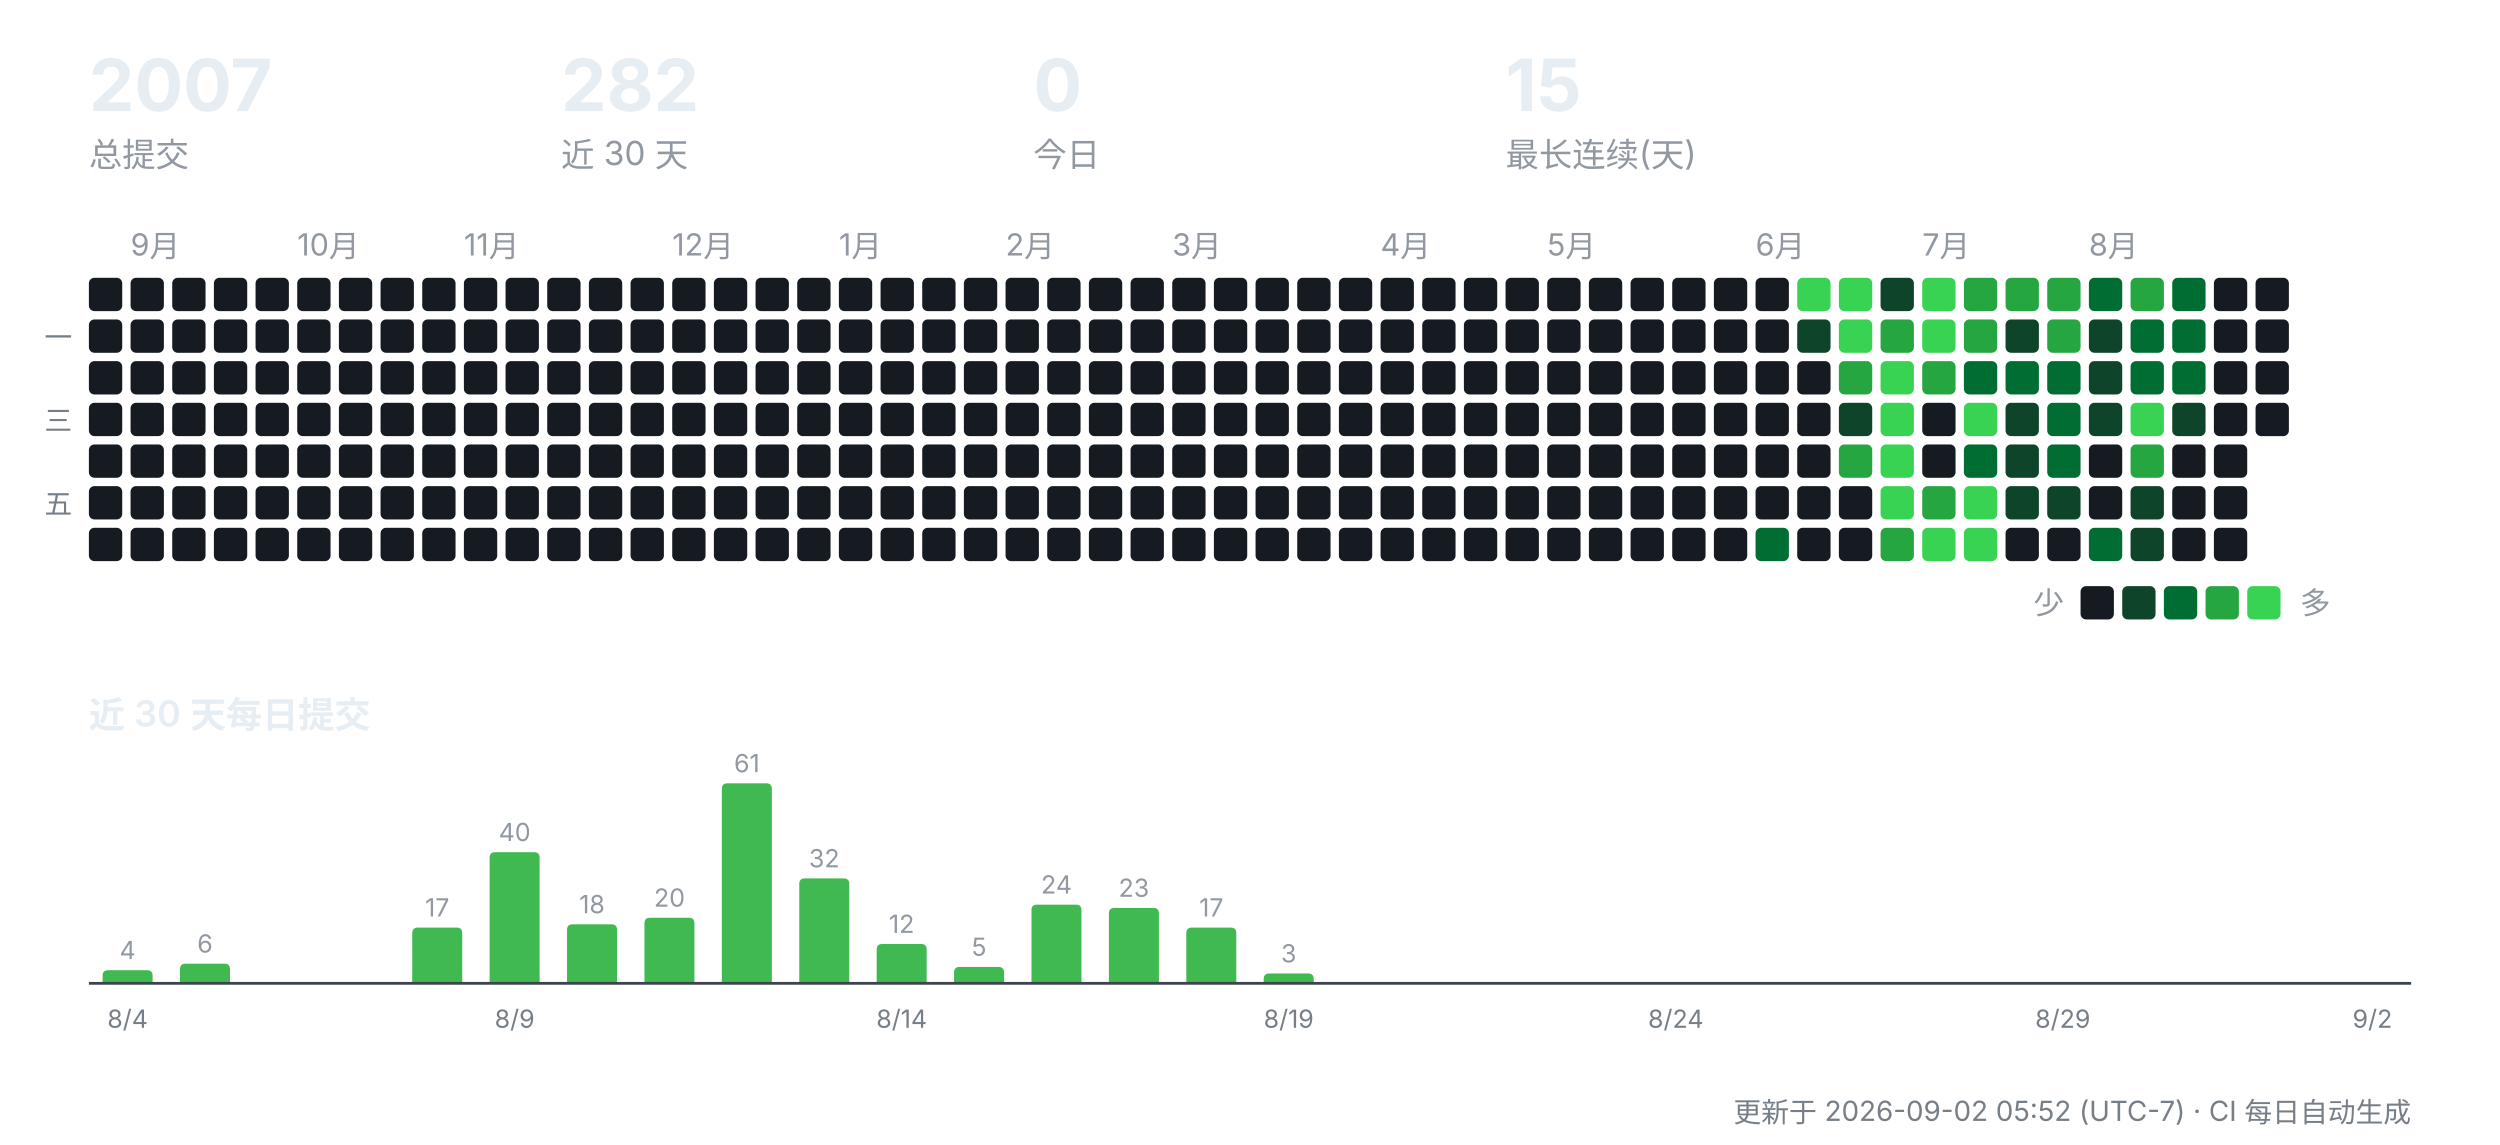
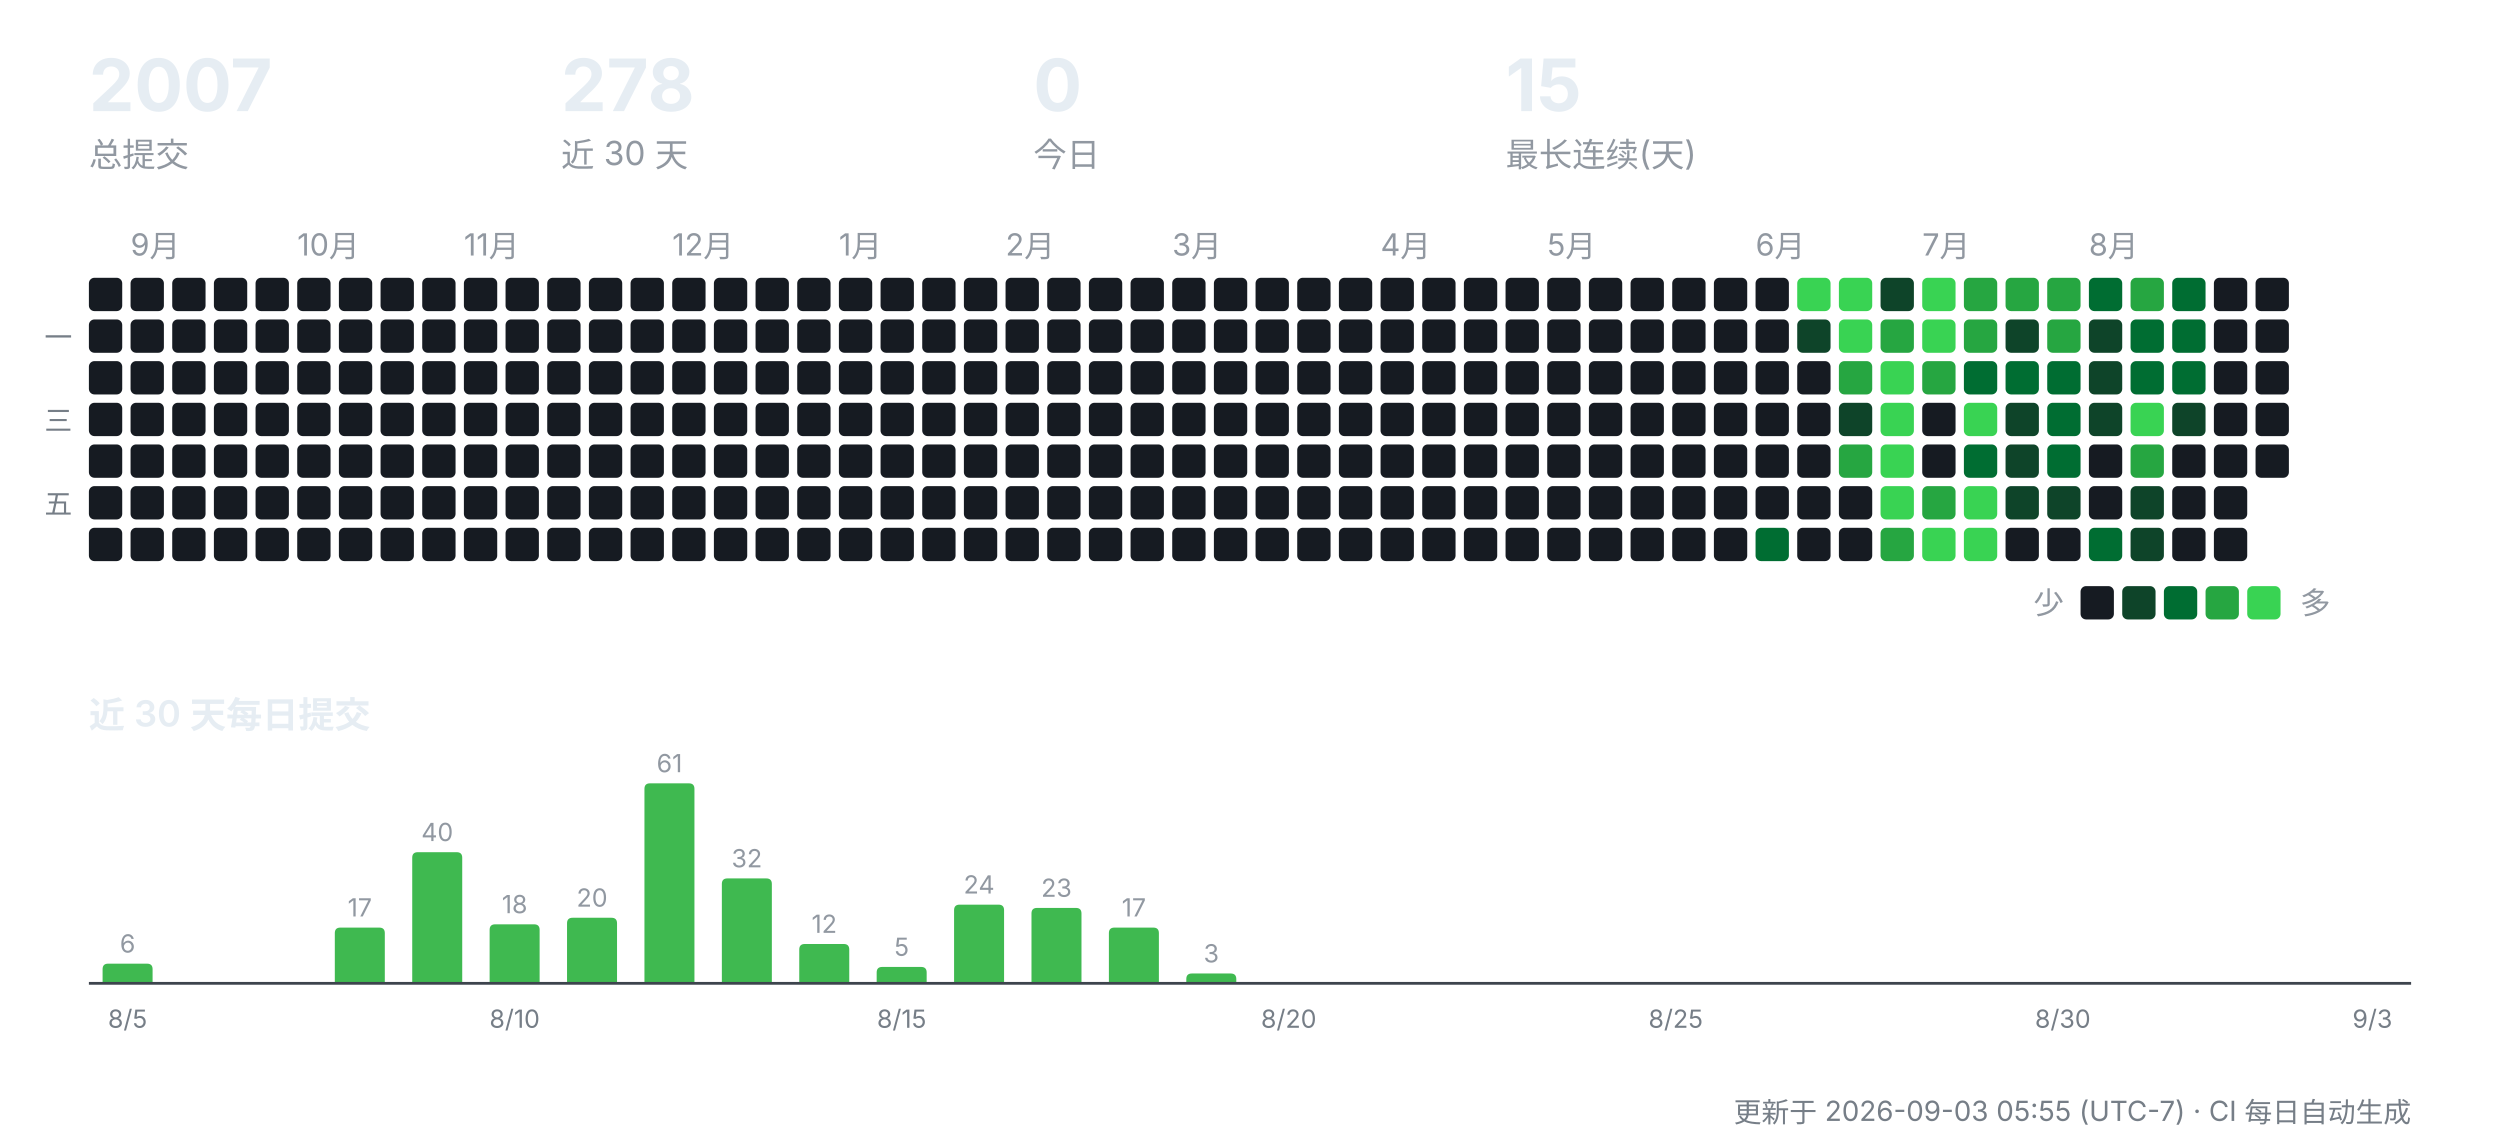
<svg xmlns="http://www.w3.org/2000/svg" width="900" height="412" viewBox="0 0 900 412" role="img" aria-label="CreatorOS 提交活动">
  <g font-family="-apple-system,'Segoe UI','PingFang SC','Hiragino Sans GB','Microsoft YaHei',sans-serif">
    <text x="32" y="40" font-size="26" font-weight="700" fill="#e6edf3">2007</text>
    <text x="32" y="60" font-size="12" fill="#9198a1">总提交</text>
-     <text x="202" y="40" font-size="26" font-weight="700" fill="#e6edf3">282</text>
+     <text x="202" y="40" font-size="26" font-weight="700" fill="#e6edf3">278</text>
    <text x="202" y="60" font-size="12" fill="#9198a1">近 30 天</text>
    <text x="372" y="40" font-size="26" font-weight="700" fill="#e6edf3">0</text>
    <text x="372" y="60" font-size="12" fill="#9198a1">今日</text>
    <text x="542" y="40" font-size="26" font-weight="700" fill="#e6edf3">15</text>
    <text x="542" y="60" font-size="12" fill="#9198a1">最长连续(天)</text>
    <rect x="32" y="100" width="12" height="12" rx="2" fill="#161b22" />
    <rect x="32" y="115" width="12" height="12" rx="2" fill="#161b22" />
    <rect x="32" y="130" width="12" height="12" rx="2" fill="#161b22" />
    <rect x="32" y="145" width="12" height="12" rx="2" fill="#161b22" />
    <rect x="32" y="160" width="12" height="12" rx="2" fill="#161b22" />
    <rect x="32" y="175" width="12" height="12" rx="2" fill="#161b22" />
    <rect x="32" y="190" width="12" height="12" rx="2" fill="#161b22" />
    <text x="47" y="92" font-size="11" fill="#9198a1">9月</text>
    <rect x="47" y="100" width="12" height="12" rx="2" fill="#161b22" />
    <rect x="47" y="115" width="12" height="12" rx="2" fill="#161b22" />
    <rect x="47" y="130" width="12" height="12" rx="2" fill="#161b22" />
    <rect x="47" y="145" width="12" height="12" rx="2" fill="#161b22" />
    <rect x="47" y="160" width="12" height="12" rx="2" fill="#161b22" />
    <rect x="47" y="175" width="12" height="12" rx="2" fill="#161b22" />
    <rect x="47" y="190" width="12" height="12" rx="2" fill="#161b22" />
    <rect x="62" y="100" width="12" height="12" rx="2" fill="#161b22" />
    <rect x="62" y="115" width="12" height="12" rx="2" fill="#161b22" />
    <rect x="62" y="130" width="12" height="12" rx="2" fill="#161b22" />
    <rect x="62" y="145" width="12" height="12" rx="2" fill="#161b22" />
    <rect x="62" y="160" width="12" height="12" rx="2" fill="#161b22" />
    <rect x="62" y="175" width="12" height="12" rx="2" fill="#161b22" />
    <rect x="62" y="190" width="12" height="12" rx="2" fill="#161b22" />
    <rect x="77" y="100" width="12" height="12" rx="2" fill="#161b22" />
    <rect x="77" y="115" width="12" height="12" rx="2" fill="#161b22" />
    <rect x="77" y="130" width="12" height="12" rx="2" fill="#161b22" />
    <rect x="77" y="145" width="12" height="12" rx="2" fill="#161b22" />
    <rect x="77" y="160" width="12" height="12" rx="2" fill="#161b22" />
    <rect x="77" y="175" width="12" height="12" rx="2" fill="#161b22" />
    <rect x="77" y="190" width="12" height="12" rx="2" fill="#161b22" />
    <rect x="92" y="100" width="12" height="12" rx="2" fill="#161b22" />
    <rect x="92" y="115" width="12" height="12" rx="2" fill="#161b22" />
    <rect x="92" y="130" width="12" height="12" rx="2" fill="#161b22" />
    <rect x="92" y="145" width="12" height="12" rx="2" fill="#161b22" />
    <rect x="92" y="160" width="12" height="12" rx="2" fill="#161b22" />
    <rect x="92" y="175" width="12" height="12" rx="2" fill="#161b22" />
    <rect x="92" y="190" width="12" height="12" rx="2" fill="#161b22" />
    <text x="107" y="92" font-size="11" fill="#9198a1">10月</text>
    <rect x="107" y="100" width="12" height="12" rx="2" fill="#161b22" />
    <rect x="107" y="115" width="12" height="12" rx="2" fill="#161b22" />
    <rect x="107" y="130" width="12" height="12" rx="2" fill="#161b22" />
    <rect x="107" y="145" width="12" height="12" rx="2" fill="#161b22" />
    <rect x="107" y="160" width="12" height="12" rx="2" fill="#161b22" />
    <rect x="107" y="175" width="12" height="12" rx="2" fill="#161b22" />
    <rect x="107" y="190" width="12" height="12" rx="2" fill="#161b22" />
    <rect x="122" y="100" width="12" height="12" rx="2" fill="#161b22" />
    <rect x="122" y="115" width="12" height="12" rx="2" fill="#161b22" />
    <rect x="122" y="130" width="12" height="12" rx="2" fill="#161b22" />
    <rect x="122" y="145" width="12" height="12" rx="2" fill="#161b22" />
    <rect x="122" y="160" width="12" height="12" rx="2" fill="#161b22" />
    <rect x="122" y="175" width="12" height="12" rx="2" fill="#161b22" />
    <rect x="122" y="190" width="12" height="12" rx="2" fill="#161b22" />
    <rect x="137" y="100" width="12" height="12" rx="2" fill="#161b22" />
    <rect x="137" y="115" width="12" height="12" rx="2" fill="#161b22" />
    <rect x="137" y="130" width="12" height="12" rx="2" fill="#161b22" />
    <rect x="137" y="145" width="12" height="12" rx="2" fill="#161b22" />
    <rect x="137" y="160" width="12" height="12" rx="2" fill="#161b22" />
    <rect x="137" y="175" width="12" height="12" rx="2" fill="#161b22" />
    <rect x="137" y="190" width="12" height="12" rx="2" fill="#161b22" />
    <rect x="152" y="100" width="12" height="12" rx="2" fill="#161b22" />
    <rect x="152" y="115" width="12" height="12" rx="2" fill="#161b22" />
    <rect x="152" y="130" width="12" height="12" rx="2" fill="#161b22" />
    <rect x="152" y="145" width="12" height="12" rx="2" fill="#161b22" />
    <rect x="152" y="160" width="12" height="12" rx="2" fill="#161b22" />
    <rect x="152" y="175" width="12" height="12" rx="2" fill="#161b22" />
    <rect x="152" y="190" width="12" height="12" rx="2" fill="#161b22" />
    <text x="167" y="92" font-size="11" fill="#9198a1">11月</text>
    <rect x="167" y="100" width="12" height="12" rx="2" fill="#161b22" />
    <rect x="167" y="115" width="12" height="12" rx="2" fill="#161b22" />
    <rect x="167" y="130" width="12" height="12" rx="2" fill="#161b22" />
    <rect x="167" y="145" width="12" height="12" rx="2" fill="#161b22" />
    <rect x="167" y="160" width="12" height="12" rx="2" fill="#161b22" />
    <rect x="167" y="175" width="12" height="12" rx="2" fill="#161b22" />
    <rect x="167" y="190" width="12" height="12" rx="2" fill="#161b22" />
    <rect x="182" y="100" width="12" height="12" rx="2" fill="#161b22" />
    <rect x="182" y="115" width="12" height="12" rx="2" fill="#161b22" />
    <rect x="182" y="130" width="12" height="12" rx="2" fill="#161b22" />
    <rect x="182" y="145" width="12" height="12" rx="2" fill="#161b22" />
    <rect x="182" y="160" width="12" height="12" rx="2" fill="#161b22" />
    <rect x="182" y="175" width="12" height="12" rx="2" fill="#161b22" />
    <rect x="182" y="190" width="12" height="12" rx="2" fill="#161b22" />
    <rect x="197" y="100" width="12" height="12" rx="2" fill="#161b22" />
    <rect x="197" y="115" width="12" height="12" rx="2" fill="#161b22" />
    <rect x="197" y="130" width="12" height="12" rx="2" fill="#161b22" />
    <rect x="197" y="145" width="12" height="12" rx="2" fill="#161b22" />
    <rect x="197" y="160" width="12" height="12" rx="2" fill="#161b22" />
    <rect x="197" y="175" width="12" height="12" rx="2" fill="#161b22" />
    <rect x="197" y="190" width="12" height="12" rx="2" fill="#161b22" />
    <rect x="212" y="100" width="12" height="12" rx="2" fill="#161b22" />
    <rect x="212" y="115" width="12" height="12" rx="2" fill="#161b22" />
    <rect x="212" y="130" width="12" height="12" rx="2" fill="#161b22" />
    <rect x="212" y="145" width="12" height="12" rx="2" fill="#161b22" />
    <rect x="212" y="160" width="12" height="12" rx="2" fill="#161b22" />
    <rect x="212" y="175" width="12" height="12" rx="2" fill="#161b22" />
    <rect x="212" y="190" width="12" height="12" rx="2" fill="#161b22" />
    <rect x="227" y="100" width="12" height="12" rx="2" fill="#161b22" />
    <rect x="227" y="115" width="12" height="12" rx="2" fill="#161b22" />
    <rect x="227" y="130" width="12" height="12" rx="2" fill="#161b22" />
    <rect x="227" y="145" width="12" height="12" rx="2" fill="#161b22" />
    <rect x="227" y="160" width="12" height="12" rx="2" fill="#161b22" />
    <rect x="227" y="175" width="12" height="12" rx="2" fill="#161b22" />
    <rect x="227" y="190" width="12" height="12" rx="2" fill="#161b22" />
    <text x="242" y="92" font-size="11" fill="#9198a1">12月</text>
    <rect x="242" y="100" width="12" height="12" rx="2" fill="#161b22" />
    <rect x="242" y="115" width="12" height="12" rx="2" fill="#161b22" />
    <rect x="242" y="130" width="12" height="12" rx="2" fill="#161b22" />
    <rect x="242" y="145" width="12" height="12" rx="2" fill="#161b22" />
    <rect x="242" y="160" width="12" height="12" rx="2" fill="#161b22" />
    <rect x="242" y="175" width="12" height="12" rx="2" fill="#161b22" />
    <rect x="242" y="190" width="12" height="12" rx="2" fill="#161b22" />
    <rect x="257" y="100" width="12" height="12" rx="2" fill="#161b22" />
    <rect x="257" y="115" width="12" height="12" rx="2" fill="#161b22" />
    <rect x="257" y="130" width="12" height="12" rx="2" fill="#161b22" />
    <rect x="257" y="145" width="12" height="12" rx="2" fill="#161b22" />
    <rect x="257" y="160" width="12" height="12" rx="2" fill="#161b22" />
    <rect x="257" y="175" width="12" height="12" rx="2" fill="#161b22" />
    <rect x="257" y="190" width="12" height="12" rx="2" fill="#161b22" />
    <rect x="272" y="100" width="12" height="12" rx="2" fill="#161b22" />
    <rect x="272" y="115" width="12" height="12" rx="2" fill="#161b22" />
    <rect x="272" y="130" width="12" height="12" rx="2" fill="#161b22" />
    <rect x="272" y="145" width="12" height="12" rx="2" fill="#161b22" />
    <rect x="272" y="160" width="12" height="12" rx="2" fill="#161b22" />
    <rect x="272" y="175" width="12" height="12" rx="2" fill="#161b22" />
    <rect x="272" y="190" width="12" height="12" rx="2" fill="#161b22" />
    <rect x="287" y="100" width="12" height="12" rx="2" fill="#161b22" />
    <rect x="287" y="115" width="12" height="12" rx="2" fill="#161b22" />
    <rect x="287" y="130" width="12" height="12" rx="2" fill="#161b22" />
    <rect x="287" y="145" width="12" height="12" rx="2" fill="#161b22" />
    <rect x="287" y="160" width="12" height="12" rx="2" fill="#161b22" />
    <rect x="287" y="175" width="12" height="12" rx="2" fill="#161b22" />
    <rect x="287" y="190" width="12" height="12" rx="2" fill="#161b22" />
    <text x="302" y="92" font-size="11" fill="#9198a1">1月</text>
    <rect x="302" y="100" width="12" height="12" rx="2" fill="#161b22" />
    <rect x="302" y="115" width="12" height="12" rx="2" fill="#161b22" />
    <rect x="302" y="130" width="12" height="12" rx="2" fill="#161b22" />
    <rect x="302" y="145" width="12" height="12" rx="2" fill="#161b22" />
    <rect x="302" y="160" width="12" height="12" rx="2" fill="#161b22" />
    <rect x="302" y="175" width="12" height="12" rx="2" fill="#161b22" />
    <rect x="302" y="190" width="12" height="12" rx="2" fill="#161b22" />
    <rect x="317" y="100" width="12" height="12" rx="2" fill="#161b22" />
    <rect x="317" y="115" width="12" height="12" rx="2" fill="#161b22" />
    <rect x="317" y="130" width="12" height="12" rx="2" fill="#161b22" />
    <rect x="317" y="145" width="12" height="12" rx="2" fill="#161b22" />
    <rect x="317" y="160" width="12" height="12" rx="2" fill="#161b22" />
    <rect x="317" y="175" width="12" height="12" rx="2" fill="#161b22" />
    <rect x="317" y="190" width="12" height="12" rx="2" fill="#161b22" />
    <rect x="332" y="100" width="12" height="12" rx="2" fill="#161b22" />
    <rect x="332" y="115" width="12" height="12" rx="2" fill="#161b22" />
    <rect x="332" y="130" width="12" height="12" rx="2" fill="#161b22" />
    <rect x="332" y="145" width="12" height="12" rx="2" fill="#161b22" />
    <rect x="332" y="160" width="12" height="12" rx="2" fill="#161b22" />
    <rect x="332" y="175" width="12" height="12" rx="2" fill="#161b22" />
    <rect x="332" y="190" width="12" height="12" rx="2" fill="#161b22" />
    <rect x="347" y="100" width="12" height="12" rx="2" fill="#161b22" />
    <rect x="347" y="115" width="12" height="12" rx="2" fill="#161b22" />
    <rect x="347" y="130" width="12" height="12" rx="2" fill="#161b22" />
    <rect x="347" y="145" width="12" height="12" rx="2" fill="#161b22" />
    <rect x="347" y="160" width="12" height="12" rx="2" fill="#161b22" />
    <rect x="347" y="175" width="12" height="12" rx="2" fill="#161b22" />
    <rect x="347" y="190" width="12" height="12" rx="2" fill="#161b22" />
    <text x="362" y="92" font-size="11" fill="#9198a1">2月</text>
    <rect x="362" y="100" width="12" height="12" rx="2" fill="#161b22" />
    <rect x="362" y="115" width="12" height="12" rx="2" fill="#161b22" />
    <rect x="362" y="130" width="12" height="12" rx="2" fill="#161b22" />
    <rect x="362" y="145" width="12" height="12" rx="2" fill="#161b22" />
    <rect x="362" y="160" width="12" height="12" rx="2" fill="#161b22" />
    <rect x="362" y="175" width="12" height="12" rx="2" fill="#161b22" />
    <rect x="362" y="190" width="12" height="12" rx="2" fill="#161b22" />
    <rect x="377" y="100" width="12" height="12" rx="2" fill="#161b22" />
    <rect x="377" y="115" width="12" height="12" rx="2" fill="#161b22" />
    <rect x="377" y="130" width="12" height="12" rx="2" fill="#161b22" />
    <rect x="377" y="145" width="12" height="12" rx="2" fill="#161b22" />
    <rect x="377" y="160" width="12" height="12" rx="2" fill="#161b22" />
    <rect x="377" y="175" width="12" height="12" rx="2" fill="#161b22" />
    <rect x="377" y="190" width="12" height="12" rx="2" fill="#161b22" />
    <rect x="392" y="100" width="12" height="12" rx="2" fill="#161b22" />
    <rect x="392" y="115" width="12" height="12" rx="2" fill="#161b22" />
    <rect x="392" y="130" width="12" height="12" rx="2" fill="#161b22" />
    <rect x="392" y="145" width="12" height="12" rx="2" fill="#161b22" />
    <rect x="392" y="160" width="12" height="12" rx="2" fill="#161b22" />
    <rect x="392" y="175" width="12" height="12" rx="2" fill="#161b22" />
    <rect x="392" y="190" width="12" height="12" rx="2" fill="#161b22" />
    <rect x="407" y="100" width="12" height="12" rx="2" fill="#161b22" />
    <rect x="407" y="115" width="12" height="12" rx="2" fill="#161b22" />
    <rect x="407" y="130" width="12" height="12" rx="2" fill="#161b22" />
    <rect x="407" y="145" width="12" height="12" rx="2" fill="#161b22" />
    <rect x="407" y="160" width="12" height="12" rx="2" fill="#161b22" />
    <rect x="407" y="175" width="12" height="12" rx="2" fill="#161b22" />
    <rect x="407" y="190" width="12" height="12" rx="2" fill="#161b22" />
    <text x="422" y="92" font-size="11" fill="#9198a1">3月</text>
    <rect x="422" y="100" width="12" height="12" rx="2" fill="#161b22" />
    <rect x="422" y="115" width="12" height="12" rx="2" fill="#161b22" />
    <rect x="422" y="130" width="12" height="12" rx="2" fill="#161b22" />
    <rect x="422" y="145" width="12" height="12" rx="2" fill="#161b22" />
    <rect x="422" y="160" width="12" height="12" rx="2" fill="#161b22" />
    <rect x="422" y="175" width="12" height="12" rx="2" fill="#161b22" />
    <rect x="422" y="190" width="12" height="12" rx="2" fill="#161b22" />
    <rect x="437" y="100" width="12" height="12" rx="2" fill="#161b22" />
    <rect x="437" y="115" width="12" height="12" rx="2" fill="#161b22" />
    <rect x="437" y="130" width="12" height="12" rx="2" fill="#161b22" />
    <rect x="437" y="145" width="12" height="12" rx="2" fill="#161b22" />
    <rect x="437" y="160" width="12" height="12" rx="2" fill="#161b22" />
    <rect x="437" y="175" width="12" height="12" rx="2" fill="#161b22" />
    <rect x="437" y="190" width="12" height="12" rx="2" fill="#161b22" />
    <rect x="452" y="100" width="12" height="12" rx="2" fill="#161b22" />
    <rect x="452" y="115" width="12" height="12" rx="2" fill="#161b22" />
    <rect x="452" y="130" width="12" height="12" rx="2" fill="#161b22" />
    <rect x="452" y="145" width="12" height="12" rx="2" fill="#161b22" />
    <rect x="452" y="160" width="12" height="12" rx="2" fill="#161b22" />
    <rect x="452" y="175" width="12" height="12" rx="2" fill="#161b22" />
    <rect x="452" y="190" width="12" height="12" rx="2" fill="#161b22" />
    <rect x="467" y="100" width="12" height="12" rx="2" fill="#161b22" />
    <rect x="467" y="115" width="12" height="12" rx="2" fill="#161b22" />
    <rect x="467" y="130" width="12" height="12" rx="2" fill="#161b22" />
    <rect x="467" y="145" width="12" height="12" rx="2" fill="#161b22" />
    <rect x="467" y="160" width="12" height="12" rx="2" fill="#161b22" />
    <rect x="467" y="175" width="12" height="12" rx="2" fill="#161b22" />
    <rect x="467" y="190" width="12" height="12" rx="2" fill="#161b22" />
    <rect x="482" y="100" width="12" height="12" rx="2" fill="#161b22" />
    <rect x="482" y="115" width="12" height="12" rx="2" fill="#161b22" />
    <rect x="482" y="130" width="12" height="12" rx="2" fill="#161b22" />
    <rect x="482" y="145" width="12" height="12" rx="2" fill="#161b22" />
    <rect x="482" y="160" width="12" height="12" rx="2" fill="#161b22" />
    <rect x="482" y="175" width="12" height="12" rx="2" fill="#161b22" />
    <rect x="482" y="190" width="12" height="12" rx="2" fill="#161b22" />
    <text x="497" y="92" font-size="11" fill="#9198a1">4月</text>
    <rect x="497" y="100" width="12" height="12" rx="2" fill="#161b22" />
    <rect x="497" y="115" width="12" height="12" rx="2" fill="#161b22" />
    <rect x="497" y="130" width="12" height="12" rx="2" fill="#161b22" />
    <rect x="497" y="145" width="12" height="12" rx="2" fill="#161b22" />
    <rect x="497" y="160" width="12" height="12" rx="2" fill="#161b22" />
    <rect x="497" y="175" width="12" height="12" rx="2" fill="#161b22" />
    <rect x="497" y="190" width="12" height="12" rx="2" fill="#161b22" />
    <rect x="512" y="100" width="12" height="12" rx="2" fill="#161b22" />
    <rect x="512" y="115" width="12" height="12" rx="2" fill="#161b22" />
    <rect x="512" y="130" width="12" height="12" rx="2" fill="#161b22" />
    <rect x="512" y="145" width="12" height="12" rx="2" fill="#161b22" />
    <rect x="512" y="160" width="12" height="12" rx="2" fill="#161b22" />
    <rect x="512" y="175" width="12" height="12" rx="2" fill="#161b22" />
    <rect x="512" y="190" width="12" height="12" rx="2" fill="#161b22" />
    <rect x="527" y="100" width="12" height="12" rx="2" fill="#161b22" />
    <rect x="527" y="115" width="12" height="12" rx="2" fill="#161b22" />
    <rect x="527" y="130" width="12" height="12" rx="2" fill="#161b22" />
    <rect x="527" y="145" width="12" height="12" rx="2" fill="#161b22" />
    <rect x="527" y="160" width="12" height="12" rx="2" fill="#161b22" />
    <rect x="527" y="175" width="12" height="12" rx="2" fill="#161b22" />
    <rect x="527" y="190" width="12" height="12" rx="2" fill="#161b22" />
    <rect x="542" y="100" width="12" height="12" rx="2" fill="#161b22" />
    <rect x="542" y="115" width="12" height="12" rx="2" fill="#161b22" />
    <rect x="542" y="130" width="12" height="12" rx="2" fill="#161b22" />
    <rect x="542" y="145" width="12" height="12" rx="2" fill="#161b22" />
    <rect x="542" y="160" width="12" height="12" rx="2" fill="#161b22" />
    <rect x="542" y="175" width="12" height="12" rx="2" fill="#161b22" />
    <rect x="542" y="190" width="12" height="12" rx="2" fill="#161b22" />
    <text x="557" y="92" font-size="11" fill="#9198a1">5月</text>
    <rect x="557" y="100" width="12" height="12" rx="2" fill="#161b22" />
    <rect x="557" y="115" width="12" height="12" rx="2" fill="#161b22" />
    <rect x="557" y="130" width="12" height="12" rx="2" fill="#161b22" />
    <rect x="557" y="145" width="12" height="12" rx="2" fill="#161b22" />
    <rect x="557" y="160" width="12" height="12" rx="2" fill="#161b22" />
    <rect x="557" y="175" width="12" height="12" rx="2" fill="#161b22" />
    <rect x="557" y="190" width="12" height="12" rx="2" fill="#161b22" />
    <rect x="572" y="100" width="12" height="12" rx="2" fill="#161b22" />
    <rect x="572" y="115" width="12" height="12" rx="2" fill="#161b22" />
    <rect x="572" y="130" width="12" height="12" rx="2" fill="#161b22" />
    <rect x="572" y="145" width="12" height="12" rx="2" fill="#161b22" />
    <rect x="572" y="160" width="12" height="12" rx="2" fill="#161b22" />
    <rect x="572" y="175" width="12" height="12" rx="2" fill="#161b22" />
    <rect x="572" y="190" width="12" height="12" rx="2" fill="#161b22" />
    <rect x="587" y="100" width="12" height="12" rx="2" fill="#161b22" />
    <rect x="587" y="115" width="12" height="12" rx="2" fill="#161b22" />
    <rect x="587" y="130" width="12" height="12" rx="2" fill="#161b22" />
    <rect x="587" y="145" width="12" height="12" rx="2" fill="#161b22" />
    <rect x="587" y="160" width="12" height="12" rx="2" fill="#161b22" />
    <rect x="587" y="175" width="12" height="12" rx="2" fill="#161b22" />
    <rect x="587" y="190" width="12" height="12" rx="2" fill="#161b22" />
    <rect x="602" y="100" width="12" height="12" rx="2" fill="#161b22" />
    <rect x="602" y="115" width="12" height="12" rx="2" fill="#161b22" />
    <rect x="602" y="130" width="12" height="12" rx="2" fill="#161b22" />
    <rect x="602" y="145" width="12" height="12" rx="2" fill="#161b22" />
    <rect x="602" y="160" width="12" height="12" rx="2" fill="#161b22" />
    <rect x="602" y="175" width="12" height="12" rx="2" fill="#161b22" />
    <rect x="602" y="190" width="12" height="12" rx="2" fill="#161b22" />
    <rect x="617" y="100" width="12" height="12" rx="2" fill="#161b22" />
    <rect x="617" y="115" width="12" height="12" rx="2" fill="#161b22" />
    <rect x="617" y="130" width="12" height="12" rx="2" fill="#161b22" />
    <rect x="617" y="145" width="12" height="12" rx="2" fill="#161b22" />
    <rect x="617" y="160" width="12" height="12" rx="2" fill="#161b22" />
    <rect x="617" y="175" width="12" height="12" rx="2" fill="#161b22" />
    <rect x="617" y="190" width="12" height="12" rx="2" fill="#161b22" />
    <text x="632" y="92" font-size="11" fill="#9198a1">6月</text>
    <rect x="632" y="100" width="12" height="12" rx="2" fill="#161b22" />
    <rect x="632" y="115" width="12" height="12" rx="2" fill="#161b22" />
    <rect x="632" y="130" width="12" height="12" rx="2" fill="#161b22" />
    <rect x="632" y="145" width="12" height="12" rx="2" fill="#161b22" />
    <rect x="632" y="160" width="12" height="12" rx="2" fill="#161b22" />
    <rect x="632" y="175" width="12" height="12" rx="2" fill="#161b22" />
    <rect x="632" y="190" width="12" height="12" rx="2" fill="#006d32" />
    <rect x="647" y="100" width="12" height="12" rx="2" fill="#39d353" />
    <rect x="647" y="115" width="12" height="12" rx="2" fill="#0e4429" />
    <rect x="647" y="130" width="12" height="12" rx="2" fill="#161b22" />
    <rect x="647" y="145" width="12" height="12" rx="2" fill="#161b22" />
    <rect x="647" y="160" width="12" height="12" rx="2" fill="#161b22" />
    <rect x="647" y="175" width="12" height="12" rx="2" fill="#161b22" />
    <rect x="647" y="190" width="12" height="12" rx="2" fill="#161b22" />
    <rect x="662" y="100" width="12" height="12" rx="2" fill="#39d353" />
    <rect x="662" y="115" width="12" height="12" rx="2" fill="#39d353" />
    <rect x="662" y="130" width="12" height="12" rx="2" fill="#26a641" />
    <rect x="662" y="145" width="12" height="12" rx="2" fill="#0e4429" />
    <rect x="662" y="160" width="12" height="12" rx="2" fill="#26a641" />
    <rect x="662" y="175" width="12" height="12" rx="2" fill="#161b22" />
    <rect x="662" y="190" width="12" height="12" rx="2" fill="#161b22" />
    <rect x="677" y="100" width="12" height="12" rx="2" fill="#0e4429" />
    <rect x="677" y="115" width="12" height="12" rx="2" fill="#26a641" />
    <rect x="677" y="130" width="12" height="12" rx="2" fill="#39d353" />
    <rect x="677" y="145" width="12" height="12" rx="2" fill="#39d353" />
    <rect x="677" y="160" width="12" height="12" rx="2" fill="#39d353" />
    <rect x="677" y="175" width="12" height="12" rx="2" fill="#39d353" />
    <rect x="677" y="190" width="12" height="12" rx="2" fill="#26a641" />
    <text x="692" y="92" font-size="11" fill="#9198a1">7月</text>
    <rect x="692" y="100" width="12" height="12" rx="2" fill="#39d353" />
    <rect x="692" y="115" width="12" height="12" rx="2" fill="#39d353" />
    <rect x="692" y="130" width="12" height="12" rx="2" fill="#26a641" />
    <rect x="692" y="145" width="12" height="12" rx="2" fill="#161b22" />
    <rect x="692" y="160" width="12" height="12" rx="2" fill="#161b22" />
    <rect x="692" y="175" width="12" height="12" rx="2" fill="#26a641" />
    <rect x="692" y="190" width="12" height="12" rx="2" fill="#39d353" />
    <rect x="707" y="100" width="12" height="12" rx="2" fill="#26a641" />
    <rect x="707" y="115" width="12" height="12" rx="2" fill="#26a641" />
    <rect x="707" y="130" width="12" height="12" rx="2" fill="#006d32" />
    <rect x="707" y="145" width="12" height="12" rx="2" fill="#39d353" />
    <rect x="707" y="160" width="12" height="12" rx="2" fill="#006d32" />
    <rect x="707" y="175" width="12" height="12" rx="2" fill="#39d353" />
    <rect x="707" y="190" width="12" height="12" rx="2" fill="#39d353" />
    <rect x="722" y="100" width="12" height="12" rx="2" fill="#26a641" />
    <rect x="722" y="115" width="12" height="12" rx="2" fill="#0e4429" />
    <rect x="722" y="130" width="12" height="12" rx="2" fill="#006d32" />
    <rect x="722" y="145" width="12" height="12" rx="2" fill="#0e4429" />
    <rect x="722" y="160" width="12" height="12" rx="2" fill="#0e4429" />
    <rect x="722" y="175" width="12" height="12" rx="2" fill="#0e4429" />
    <rect x="722" y="190" width="12" height="12" rx="2" fill="#161b22" />
    <rect x="737" y="100" width="12" height="12" rx="2" fill="#26a641" />
    <rect x="737" y="115" width="12" height="12" rx="2" fill="#26a641" />
    <rect x="737" y="130" width="12" height="12" rx="2" fill="#006d32" />
    <rect x="737" y="145" width="12" height="12" rx="2" fill="#006d32" />
    <rect x="737" y="160" width="12" height="12" rx="2" fill="#006d32" />
    <rect x="737" y="175" width="12" height="12" rx="2" fill="#0e4429" />
    <rect x="737" y="190" width="12" height="12" rx="2" fill="#161b22" />
    <text x="752" y="92" font-size="11" fill="#9198a1">8月</text>
    <rect x="752" y="100" width="12" height="12" rx="2" fill="#006d32" />
    <rect x="752" y="115" width="12" height="12" rx="2" fill="#0e4429" />
    <rect x="752" y="130" width="12" height="12" rx="2" fill="#0e4429" />
    <rect x="752" y="145" width="12" height="12" rx="2" fill="#0e4429" />
    <rect x="752" y="160" width="12" height="12" rx="2" fill="#161b22" />
    <rect x="752" y="175" width="12" height="12" rx="2" fill="#161b22" />
    <rect x="752" y="190" width="12" height="12" rx="2" fill="#006d32" />
    <rect x="767" y="100" width="12" height="12" rx="2" fill="#26a641" />
    <rect x="767" y="115" width="12" height="12" rx="2" fill="#006d32" />
    <rect x="767" y="130" width="12" height="12" rx="2" fill="#006d32" />
    <rect x="767" y="145" width="12" height="12" rx="2" fill="#39d353" />
    <rect x="767" y="160" width="12" height="12" rx="2" fill="#26a641" />
    <rect x="767" y="175" width="12" height="12" rx="2" fill="#0e4429" />
    <rect x="767" y="190" width="12" height="12" rx="2" fill="#0e4429" />
    <rect x="782" y="100" width="12" height="12" rx="2" fill="#006d32" />
    <rect x="782" y="115" width="12" height="12" rx="2" fill="#006d32" />
    <rect x="782" y="130" width="12" height="12" rx="2" fill="#006d32" />
    <rect x="782" y="145" width="12" height="12" rx="2" fill="#0e4429" />
    <rect x="782" y="160" width="12" height="12" rx="2" fill="#161b22" />
    <rect x="782" y="175" width="12" height="12" rx="2" fill="#161b22" />
    <rect x="782" y="190" width="12" height="12" rx="2" fill="#161b22" />
    <rect x="797" y="100" width="12" height="12" rx="2" fill="#161b22" />
    <rect x="797" y="115" width="12" height="12" rx="2" fill="#161b22" />
    <rect x="797" y="130" width="12" height="12" rx="2" fill="#161b22" />
    <rect x="797" y="145" width="12" height="12" rx="2" fill="#161b22" />
    <rect x="797" y="160" width="12" height="12" rx="2" fill="#161b22" />
    <rect x="797" y="175" width="12" height="12" rx="2" fill="#161b22" />
    <rect x="797" y="190" width="12" height="12" rx="2" fill="#161b22" />
    <rect x="812" y="100" width="12" height="12" rx="2" fill="#161b22" />
    <rect x="812" y="115" width="12" height="12" rx="2" fill="#161b22" />
    <rect x="812" y="130" width="12" height="12" rx="2" fill="#161b22" />
    <rect x="812" y="145" width="12" height="12" rx="2" fill="#161b22" />
+     <rect x="812" y="160" width="12" height="12" rx="2" fill="#161b22" />
    <text x="26" y="125" font-size="10" fill="#767e87" text-anchor="end">一</text>
    <text x="26" y="155" font-size="10" fill="#767e87" text-anchor="end">三</text>
    <text x="26" y="185" font-size="10" fill="#767e87" text-anchor="end">五</text>
    <text x="743" y="221" font-size="11" fill="#9198a1" text-anchor="end">少</text>
    <rect x="749" y="211" width="12" height="12" rx="2" fill="#161b22" />
    <rect x="764" y="211" width="12" height="12" rx="2" fill="#0e4429" />
    <rect x="779" y="211" width="12" height="12" rx="2" fill="#006d32" />
    <rect x="794" y="211" width="12" height="12" rx="2" fill="#26a641" />
    <rect x="809" y="211" width="12" height="12" rx="2" fill="#39d353" />
    <text x="828" y="221" font-size="11" fill="#9198a1">多</text>
    <text x="32" y="262" font-size="13" font-weight="600" fill="#e6edf3">近 30 天每日提交</text>
-     <path d="M36.933 354 v-2.721 q0 -2 2 -2 h14 q2 0 2 2 v2.721 z" fill="#3fb950" />
-     <text x="45.933" y="345.279" font-size="9" fill="#9198a1" text-anchor="middle">4</text>
-     <text x="45.933" y="370" font-size="9" fill="#767e87" text-anchor="middle">8/4</text>
-     <path d="M64.8 354 v-5.082 q0 -2 2 -2 h14 q2 0 2 2 v5.082 z" fill="#3fb950" />
-     <text x="73.8" y="342.918" font-size="9" fill="#9198a1" text-anchor="middle">6</text>
-     <path d="M148.4 354 v-18.066 q0 -2 2 -2 h14 q2 0 2 2 v18.066 z" fill="#3fb950" />
-     <text x="157.4" y="329.934" font-size="9" fill="#9198a1" text-anchor="middle">17</text>
-     <path d="M176.267 354 v-45.213 q0 -2 2 -2 h14 q2 0 2 2 v45.213 z" fill="#3fb950" />
-     <text x="185.267" y="302.787" font-size="9" fill="#9198a1" text-anchor="middle">40</text>
-     <text x="185.267" y="370" font-size="9" fill="#767e87" text-anchor="middle">8/9</text>
-     <path d="M204.133 354 v-19.246 q0 -2 2 -2 h14 q2 0 2 2 v19.246 z" fill="#3fb950" />
-     <text x="213.133" y="328.754" font-size="9" fill="#9198a1" text-anchor="middle">18</text>
-     <path d="M232 354 v-21.607 q0 -2 2 -2 h14 q2 0 2 2 v21.607 z" fill="#3fb950" />
-     <text x="241" y="326.393" font-size="9" fill="#9198a1" text-anchor="middle">20</text>
-     <path d="M259.867 354 v-70 q0 -2 2 -2 h14 q2 0 2 2 v70 z" fill="#3fb950" />
-     <text x="268.867" y="278" font-size="9" fill="#9198a1" text-anchor="middle">61</text>
-     <path d="M287.733 354 v-35.77 q0 -2 2 -2 h14 q2 0 2 2 v35.77 z" fill="#3fb950" />
-     <text x="296.733" y="312.23" font-size="9" fill="#9198a1" text-anchor="middle">32</text>
-     <path d="M315.6 354 v-12.164 q0 -2 2 -2 h14 q2 0 2 2 v12.164 z" fill="#3fb950" />
-     <text x="324.6" y="335.836" font-size="9" fill="#9198a1" text-anchor="middle">12</text>
-     <text x="324.6" y="370" font-size="9" fill="#767e87" text-anchor="middle">8/14</text>
-     <path d="M343.467 354 v-3.902 q0 -2 2 -2 h14 q2 0 2 2 v3.902 z" fill="#3fb950" />
-     <text x="352.467" y="344.098" font-size="9" fill="#9198a1" text-anchor="middle">5</text>
-     <path d="M371.333 354 v-26.328 q0 -2 2 -2 h14 q2 0 2 2 v26.328 z" fill="#3fb950" />
-     <text x="380.333" y="321.672" font-size="9" fill="#9198a1" text-anchor="middle">24</text>
-     <path d="M399.2 354 v-25.148 q0 -2 2 -2 h14 q2 0 2 2 v25.148 z" fill="#3fb950" />
-     <text x="408.2" y="322.852" font-size="9" fill="#9198a1" text-anchor="middle">23</text>
-     <path d="M427.067 354 v-18.066 q0 -2 2 -2 h14 q2 0 2 2 v18.066 z" fill="#3fb950" />
-     <text x="436.067" y="329.934" font-size="9" fill="#9198a1" text-anchor="middle">17</text>
-     <path d="M454.933 354 v-1.541 q0 -2 2 -2 h14 q2 0 2 2 v1.541 z" fill="#3fb950" />
-     <text x="463.933" y="346.459" font-size="9" fill="#9198a1" text-anchor="middle">3</text>
-     <text x="463.933" y="370" font-size="9" fill="#767e87" text-anchor="middle">8/19</text>
-     <text x="603.267" y="370" font-size="9" fill="#767e87" text-anchor="middle">8/24</text>
-     <text x="742.6" y="370" font-size="9" fill="#767e87" text-anchor="middle">8/29</text>
-     <text x="854.067" y="370" font-size="9" fill="#767e87" text-anchor="middle">9/2</text>
+     <path d="M36.933 354 v-5.082 q0 -2 2 -2 h14 q2 0 2 2 v5.082 z" fill="#3fb950" />
+     <text x="45.933" y="342.918" font-size="9" fill="#9198a1" text-anchor="middle">6</text>
+     <text x="45.933" y="370" font-size="9" fill="#767e87" text-anchor="middle">8/5</text>
+     <path d="M120.533 354 v-18.066 q0 -2 2 -2 h14 q2 0 2 2 v18.066 z" fill="#3fb950" />
+     <text x="129.533" y="329.934" font-size="9" fill="#9198a1" text-anchor="middle">17</text>
+     <path d="M148.4 354 v-45.213 q0 -2 2 -2 h14 q2 0 2 2 v45.213 z" fill="#3fb950" />
+     <text x="157.4" y="302.787" font-size="9" fill="#9198a1" text-anchor="middle">40</text>
+     <path d="M176.267 354 v-19.246 q0 -2 2 -2 h14 q2 0 2 2 v19.246 z" fill="#3fb950" />
+     <text x="185.267" y="328.754" font-size="9" fill="#9198a1" text-anchor="middle">18</text>
+     <text x="185.267" y="370" font-size="9" fill="#767e87" text-anchor="middle">8/10</text>
+     <path d="M204.133 354 v-21.607 q0 -2 2 -2 h14 q2 0 2 2 v21.607 z" fill="#3fb950" />
+     <text x="213.133" y="326.393" font-size="9" fill="#9198a1" text-anchor="middle">20</text>
+     <path d="M232 354 v-70 q0 -2 2 -2 h14 q2 0 2 2 v70 z" fill="#3fb950" />
+     <text x="241" y="278" font-size="9" fill="#9198a1" text-anchor="middle">61</text>
+     <path d="M259.867 354 v-35.77 q0 -2 2 -2 h14 q2 0 2 2 v35.77 z" fill="#3fb950" />
+     <text x="268.867" y="312.23" font-size="9" fill="#9198a1" text-anchor="middle">32</text>
+     <path d="M287.733 354 v-12.164 q0 -2 2 -2 h14 q2 0 2 2 v12.164 z" fill="#3fb950" />
+     <text x="296.733" y="335.836" font-size="9" fill="#9198a1" text-anchor="middle">12</text>
+     <path d="M315.6 354 v-3.902 q0 -2 2 -2 h14 q2 0 2 2 v3.902 z" fill="#3fb950" />
+     <text x="324.6" y="344.098" font-size="9" fill="#9198a1" text-anchor="middle">5</text>
+     <text x="324.6" y="370" font-size="9" fill="#767e87" text-anchor="middle">8/15</text>
+     <path d="M343.467 354 v-26.328 q0 -2 2 -2 h14 q2 0 2 2 v26.328 z" fill="#3fb950" />
+     <text x="352.467" y="321.672" font-size="9" fill="#9198a1" text-anchor="middle">24</text>
+     <path d="M371.333 354 v-25.148 q0 -2 2 -2 h14 q2 0 2 2 v25.148 z" fill="#3fb950" />
+     <text x="380.333" y="322.852" font-size="9" fill="#9198a1" text-anchor="middle">23</text>
+     <path d="M399.2 354 v-18.066 q0 -2 2 -2 h14 q2 0 2 2 v18.066 z" fill="#3fb950" />
+     <text x="408.2" y="329.934" font-size="9" fill="#9198a1" text-anchor="middle">17</text>
+     <path d="M427.067 354 v-1.541 q0 -2 2 -2 h14 q2 0 2 2 v1.541 z" fill="#3fb950" />
+     <text x="436.067" y="346.459" font-size="9" fill="#9198a1" text-anchor="middle">3</text>
+     <text x="463.933" y="370" font-size="9" fill="#767e87" text-anchor="middle">8/20</text>
+     <text x="603.267" y="370" font-size="9" fill="#767e87" text-anchor="middle">8/25</text>
+     <text x="742.6" y="370" font-size="9" fill="#767e87" text-anchor="middle">8/30</text>
+     <text x="854.067" y="370" font-size="9" fill="#767e87" text-anchor="middle">9/3</text>
    <line x1="32" y1="354" x2="868" y2="354" stroke="#3d444d" stroke-width="1" />
-     <text x="868" y="404" font-size="10" fill="#767e87" text-anchor="end">更新于 2026-09-02 05:52 (UTC-7) · CI 每日自动生成</text>
+     <text x="868" y="404" font-size="10" fill="#767e87" text-anchor="end">更新于 2026-09-03 05:55 (UTC-7) · CI 每日自动生成</text>
  </g>
</svg>
